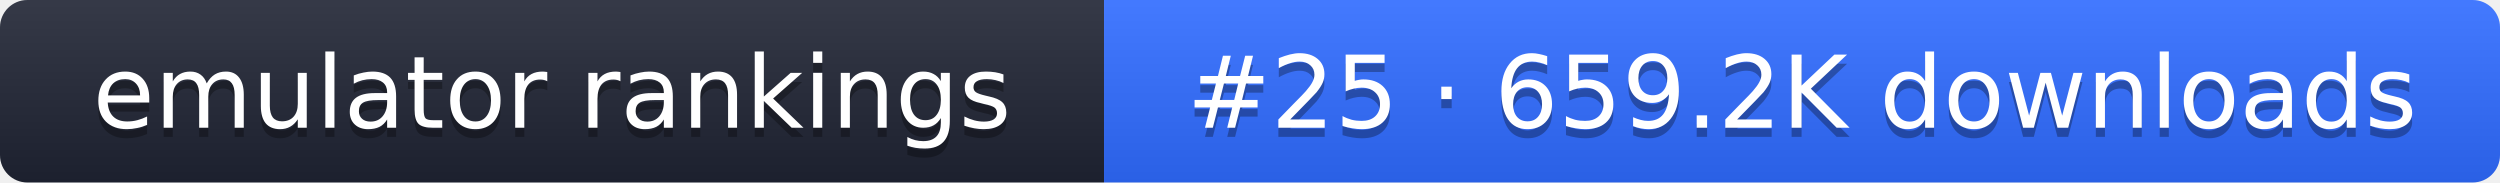
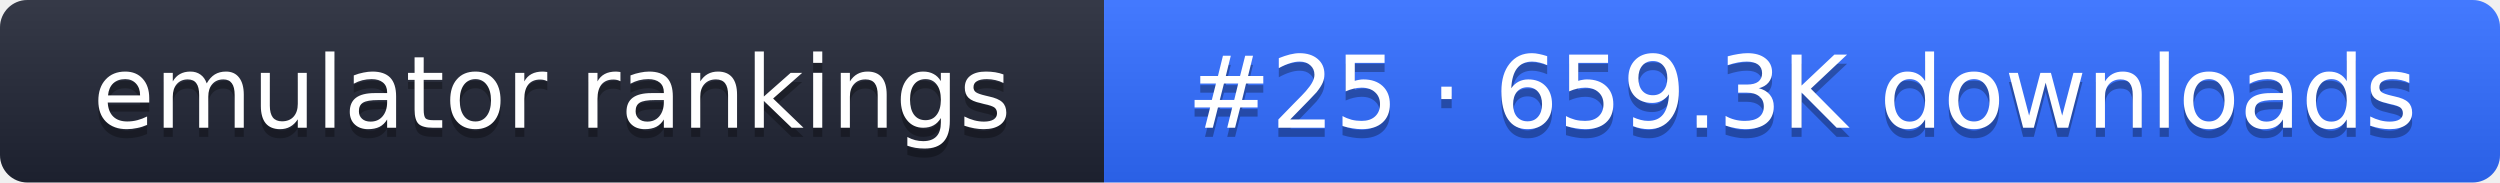
- <svg xmlns="http://www.w3.org/2000/svg" width="274" height="20" role="img" aria-label="emulator rankings: #25 · 659.2K downloads">
+ <svg xmlns="http://www.w3.org/2000/svg" width="274" height="20" role="img" aria-label="emulator rankings: #25 · 659.3K downloads">
  <linearGradient id="g" x2="0" y2="100%">
    <stop offset="0" stop-color="#fff" stop-opacity=".1" />
    <stop offset="1" stop-opacity=".1" />
  </linearGradient>
  <clipPath id="r">
    <rect width="274" height="20" rx="3" fill="#fff" />
  </clipPath>
  <g clip-path="url(#r)">
    <rect width="121" height="20" fill="#1f2433" />
    <rect x="121" width="153" height="20" fill="#2f6bff" />
    <rect width="274" height="20" fill="url(#g)" />
  </g>
  <g fill="#fff" text-anchor="middle" font-family="Verdana,DejaVu Sans,sans-serif" font-size="11">
    <text x="60.5" y="15" fill="#010101" fill-opacity=".3">emulator rankings</text>
    <text x="60.5" y="14">emulator rankings</text>
-     <text x="197.5" y="15" fill="#010101" fill-opacity=".3">#25 · 659.2K downloads</text>
-     <text x="197.5" y="14">#25 · 659.2K downloads</text>
+     <text x="197.5" y="15" fill="#010101" fill-opacity=".3">#25 · 659.3K downloads</text>
+     <text x="197.5" y="14">#25 · 659.3K downloads</text>
  </g>
</svg>
